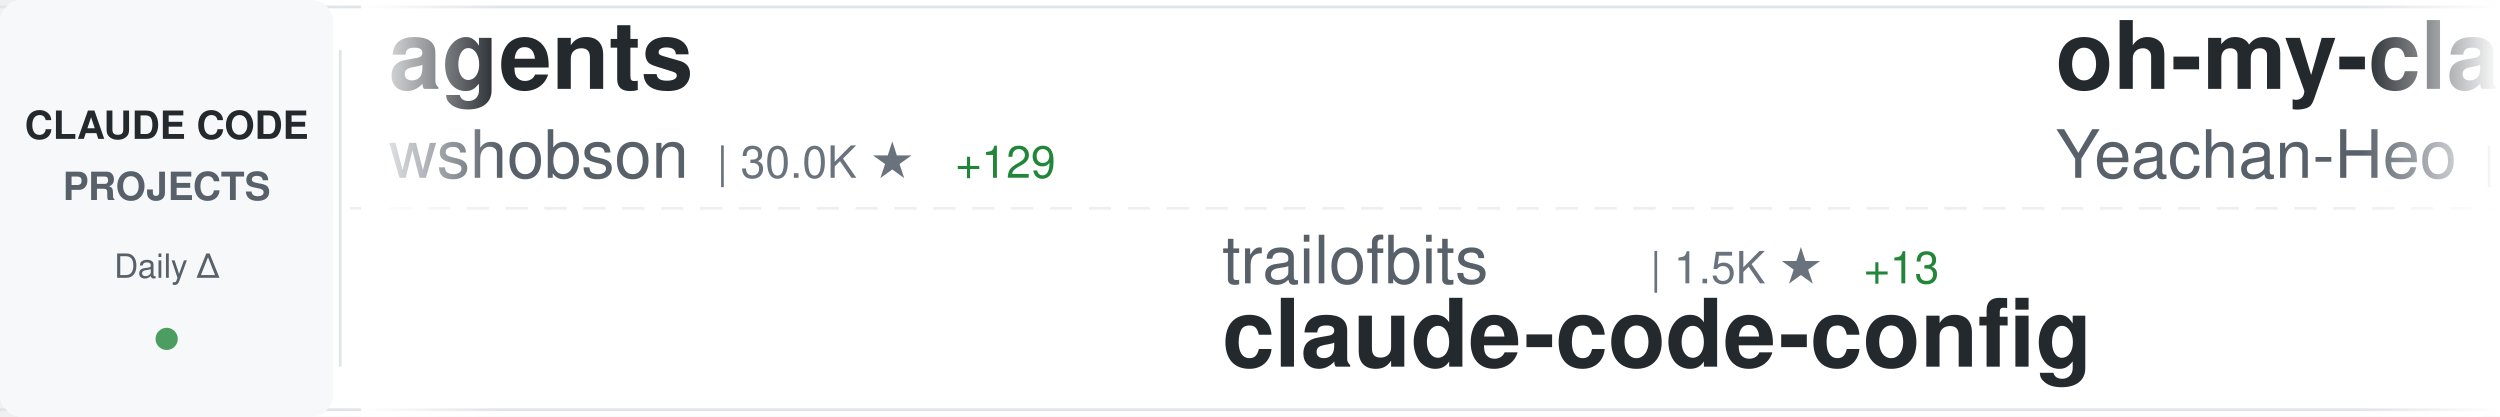
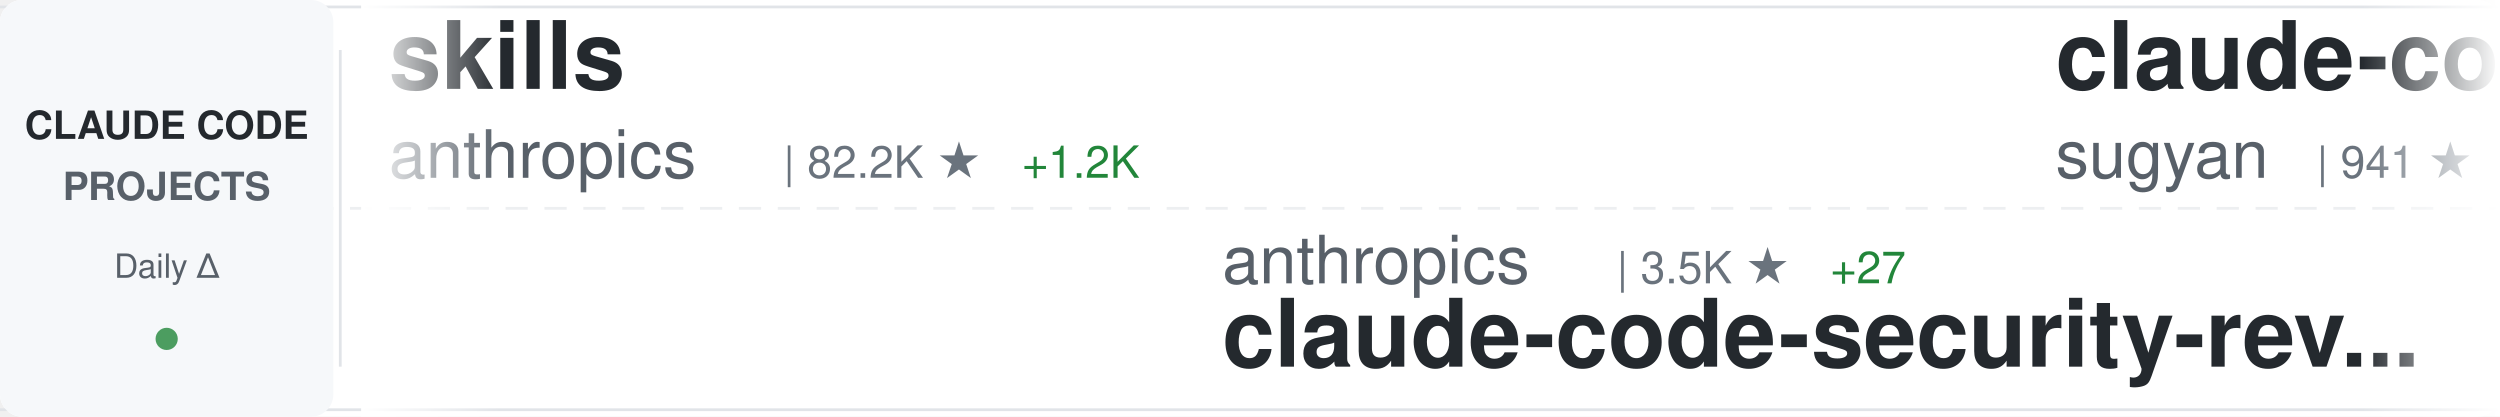
<svg xmlns="http://www.w3.org/2000/svg" width="900" height="150">
  <defs>
    <linearGradient id="awesomeLeftFade" x1="0%" y1="0%" x2="100%" y2="0%">
      <stop offset="0%" style="stop-color:#ffffff;stop-opacity:1" />
      <stop offset="100%" style="stop-color:#ffffff;stop-opacity:0" />
    </linearGradient>
    <linearGradient id="awesomeRightFade" x1="0%" y1="0%" x2="100%" y2="0%">
      <stop offset="0%" style="stop-color:#ffffff;stop-opacity:0" />
      <stop offset="100%" style="stop-color:#ffffff;stop-opacity:1" />
    </linearGradient>
  </defs>
  <rect width="900" height="150" fill="#ffffff" rx="8" />
  <rect x="0" y="2" width="900" height="1" fill="#e1e4e8" />
  <rect x="0" y="147" width="900" height="1" fill="#e1e4e8" />
  <line x1="0" y1="75" x2="900" y2="75" stroke="#e1e4e8" stroke-width="1" stroke-dasharray="8 6" opacity="0.6" />
  <rect x="0" y="0" width="120" height="150" fill="#f6f8fa" rx="8" />
  <text x="60" y="50" font-family="-apple-system, BlinkMacSystemFont, 'Segoe UI', Helvetica, Arial, sans-serif" font-size="14" font-weight="600" fill="#24292e" text-anchor="middle">CLAUDE CODE</text>
  <text x="60" y="72" font-family="-apple-system, BlinkMacSystemFont, 'Segoe UI', Helvetica, Arial, sans-serif" font-size="14" font-weight="600" fill="#586069" text-anchor="middle">PROJECTS</text>
  <text x="60" y="100" font-family="-apple-system, BlinkMacSystemFont, 'Segoe UI', Helvetica, Arial, sans-serif" font-size="12" font-weight="500" fill="#586069" text-anchor="middle">Daily Δ</text>
  <circle cx="60" cy="122" r="4" fill="#22863a" opacity="0.8" />
  <rect x="122" y="18" width="1" height="114" fill="#e1e4e8" />
  <clipPath id="awesomeTickerClip">
    <rect x="130" y="0" width="770" height="150" />
  </clipPath>
  <g clip-path="url(#awesomeTickerClip)">
    <g id="awesomeTickerItems">
      <animateTransform attributeName="transform" attributeType="XML" type="translate" from="0 0" to="-3000 0" dur="54s" repeatCount="indefinite" />
      <g transform="translate(0, 0)">
-         <text x="140" y="32" font-family="-apple-system, BlinkMacSystemFont, 'Segoe UI', Helvetica, Arial, sans-serif" font-size="34" font-weight="600" fill="#24292e">agents</text>
-         <text x="140" y="64" font-family="-apple-system, BlinkMacSystemFont, 'Segoe UI', Helvetica, Arial, sans-serif" font-size="24" font-weight="400" fill="#586069">wshobson</text>
-         <text x="258" y="64" font-family="-apple-system, BlinkMacSystemFont, 'Segoe UI', Helvetica, Arial, sans-serif" font-size="16" font-weight="500" fill="#6a737d">| 30.0K ★</text>
-         <text x="344" y="64" font-family="-apple-system, BlinkMacSystemFont, 'Segoe UI', Helvetica, Arial, sans-serif" font-size="16" font-weight="500" fill="#22863a"> +129</text>
+         <text x="140" y="32" font-family="-apple-system, BlinkMacSystemFont, 'Segoe UI', Helvetica, Arial, sans-serif" font-size="34" font-weight="600" fill="#24292e">skills</text>
+         <text x="140" y="64" font-family="-apple-system, BlinkMacSystemFont, 'Segoe UI', Helvetica, Arial, sans-serif" font-size="24" font-weight="400" fill="#586069">anthropics</text>
+         <text x="282" y="64" font-family="-apple-system, BlinkMacSystemFont, 'Segoe UI', Helvetica, Arial, sans-serif" font-size="16" font-weight="500" fill="#6a737d">| 82.2K ★</text>
+         <text x="368" y="64" font-family="-apple-system, BlinkMacSystemFont, 'Segoe UI', Helvetica, Arial, sans-serif" font-size="16" font-weight="500" fill="#22863a"> +1.2K</text>
      </g>
      <g transform="translate(300, 0)">
-         <text x="140" y="102" font-family="-apple-system, BlinkMacSystemFont, 'Segoe UI', Helvetica, Arial, sans-serif" font-size="24" font-weight="400" fill="#586069">trailofbits</text>
-         <text x="294" y="102" font-family="-apple-system, BlinkMacSystemFont, 'Segoe UI', Helvetica, Arial, sans-serif" font-size="16" font-weight="500" fill="#6a737d">| 1.5K ★</text>
-         <text x="371" y="102" font-family="-apple-system, BlinkMacSystemFont, 'Segoe UI', Helvetica, Arial, sans-serif" font-size="16" font-weight="500" fill="#22863a"> +13</text>
-         <text x="140" y="132" font-family="-apple-system, BlinkMacSystemFont, 'Segoe UI', Helvetica, Arial, sans-serif" font-size="34" font-weight="600" fill="#24292e">claude-code-config</text>
+         <text x="140" y="102" font-family="-apple-system, BlinkMacSystemFont, 'Segoe UI', Helvetica, Arial, sans-serif" font-size="24" font-weight="400" fill="#586069">anthropics</text>
+         <text x="282" y="102" font-family="-apple-system, BlinkMacSystemFont, 'Segoe UI', Helvetica, Arial, sans-serif" font-size="16" font-weight="500" fill="#6a737d">| 3.5K ★</text>
+         <text x="359" y="102" font-family="-apple-system, BlinkMacSystemFont, 'Segoe UI', Helvetica, Arial, sans-serif" font-size="16" font-weight="500" fill="#22863a"> +27</text>
+         <text x="140" y="132" font-family="-apple-system, BlinkMacSystemFont, 'Segoe UI', Helvetica, Arial, sans-serif" font-size="34" font-weight="600" fill="#24292e">claude-code-security-rev...</text>
      </g>
      <g transform="translate(600, 0)">
-         <text x="140" y="32" font-family="-apple-system, BlinkMacSystemFont, 'Segoe UI', Helvetica, Arial, sans-serif" font-size="34" font-weight="600" fill="#24292e">oh-my-claudecode</text>
-         <text x="140" y="64" font-family="-apple-system, BlinkMacSystemFont, 'Segoe UI', Helvetica, Arial, sans-serif" font-size="24" font-weight="400" fill="#586069">Yeachan-Heo</text>
-         <text x="294" y="64" font-family="-apple-system, BlinkMacSystemFont, 'Segoe UI', Helvetica, Arial, sans-serif" font-size="16" font-weight="500" fill="#6a737d">| 8.0K ★</text>
-         <text x="371" y="64" font-family="-apple-system, BlinkMacSystemFont, 'Segoe UI', Helvetica, Arial, sans-serif" font-size="16" font-weight="500" fill="#22863a"> +140</text>
+         <text x="140" y="32" font-family="-apple-system, BlinkMacSystemFont, 'Segoe UI', Helvetica, Arial, sans-serif" font-size="34" font-weight="600" fill="#24292e">claude-code-webui</text>
+         <text x="140" y="64" font-family="-apple-system, BlinkMacSystemFont, 'Segoe UI', Helvetica, Arial, sans-serif" font-size="24" font-weight="400" fill="#586069">sugyan</text>
+         <text x="234" y="64" font-family="-apple-system, BlinkMacSystemFont, 'Segoe UI', Helvetica, Arial, sans-serif" font-size="16" font-weight="500" fill="#6a737d">| 941 ★</text>
+         <text x="302" y="64" font-family="-apple-system, BlinkMacSystemFont, 'Segoe UI', Helvetica, Arial, sans-serif" font-size="16" font-weight="500" fill="#22863a"> +3</text>
      </g>
      <g transform="translate(900, 0)">
-         <text x="140" y="102" font-family="-apple-system, BlinkMacSystemFont, 'Segoe UI', Helvetica, Arial, sans-serif" font-size="24" font-weight="400" fill="#586069">shanraisshan</text>
-         <text x="306" y="102" font-family="-apple-system, BlinkMacSystemFont, 'Segoe UI', Helvetica, Arial, sans-serif" font-size="16" font-weight="500" fill="#6a737d">| 6.6K ★</text>
-         <text x="383" y="102" font-family="-apple-system, BlinkMacSystemFont, 'Segoe UI', Helvetica, Arial, sans-serif" font-size="16" font-weight="500" fill="#22863a"> +361</text>
-         <text x="140" y="132" font-family="-apple-system, BlinkMacSystemFont, 'Segoe UI', Helvetica, Arial, sans-serif" font-size="34" font-weight="600" fill="#24292e">claude-code-best-practic...</text>
+         <text x="140" y="102" font-family="-apple-system, BlinkMacSystemFont, 'Segoe UI', Helvetica, Arial, sans-serif" font-size="24" font-weight="400" fill="#586069">Alishahryar1</text>
+         <text x="306" y="102" font-family="-apple-system, BlinkMacSystemFont, 'Segoe UI', Helvetica, Arial, sans-serif" font-size="16" font-weight="500" fill="#6a737d">| 757 ★</text>
+         <text x="374" y="102" font-family="-apple-system, BlinkMacSystemFont, 'Segoe UI', Helvetica, Arial, sans-serif" font-size="16" font-weight="500" fill="#22863a"> +28</text>
+         <text x="140" y="132" font-family="-apple-system, BlinkMacSystemFont, 'Segoe UI', Helvetica, Arial, sans-serif" font-size="34" font-weight="600" fill="#24292e">free-claude-code</text>
      </g>
      <g transform="translate(1200, 0)">
-         <text x="140" y="32" font-family="-apple-system, BlinkMacSystemFont, 'Segoe UI', Helvetica, Arial, sans-serif" font-size="34" font-weight="600" fill="#24292e">claude-code-action</text>
-         <text x="140" y="64" font-family="-apple-system, BlinkMacSystemFont, 'Segoe UI', Helvetica, Arial, sans-serif" font-size="24" font-weight="400" fill="#586069">anthropics</text>
-         <text x="282" y="64" font-family="-apple-system, BlinkMacSystemFont, 'Segoe UI', Helvetica, Arial, sans-serif" font-size="16" font-weight="500" fill="#6a737d">| 6.0K ★</text>
-         <text x="359" y="64" font-family="-apple-system, BlinkMacSystemFont, 'Segoe UI', Helvetica, Arial, sans-serif" font-size="16" font-weight="500" fill="#22863a"> +33</text>
+         <text x="140" y="32" font-family="-apple-system, BlinkMacSystemFont, 'Segoe UI', Helvetica, Arial, sans-serif" font-size="34" font-weight="600" fill="#24292e">claude-code</text>
+         <text x="140" y="64" font-family="-apple-system, BlinkMacSystemFont, 'Segoe UI', Helvetica, Arial, sans-serif" font-size="24" font-weight="400" fill="#586069">laravel</text>
+         <text x="246" y="64" font-family="-apple-system, BlinkMacSystemFont, 'Segoe UI', Helvetica, Arial, sans-serif" font-size="16" font-weight="500" fill="#6a737d">| 510 ★</text>
+         <text x="314" y="64" font-family="-apple-system, BlinkMacSystemFont, 'Segoe UI', Helvetica, Arial, sans-serif" font-size="16" font-weight="500" fill="#22863a"> +3</text>
      </g>
      <g transform="translate(1500, 0)">
-         <text x="140" y="102" font-family="-apple-system, BlinkMacSystemFont, 'Segoe UI', Helvetica, Arial, sans-serif" font-size="24" font-weight="400" fill="#586069">anthropics</text>
-         <text x="282" y="102" font-family="-apple-system, BlinkMacSystemFont, 'Segoe UI', Helvetica, Arial, sans-serif" font-size="16" font-weight="500" fill="#6a737d">| 1.6K ★</text>
-         <text x="359" y="102" font-family="-apple-system, BlinkMacSystemFont, 'Segoe UI', Helvetica, Arial, sans-serif" font-size="16" font-weight="500" fill="#22863a"> +11</text>
-         <text x="140" y="132" font-family="-apple-system, BlinkMacSystemFont, 'Segoe UI', Helvetica, Arial, sans-serif" font-size="34" font-weight="600" fill="#24292e">claude-agent-sdk-demos</text>
+         <text x="140" y="102" font-family="-apple-system, BlinkMacSystemFont, 'Segoe UI', Helvetica, Arial, sans-serif" font-size="24" font-weight="400" fill="#586069">qwibitai</text>
+         <text x="258" y="102" font-family="-apple-system, BlinkMacSystemFont, 'Segoe UI', Helvetica, Arial, sans-serif" font-size="16" font-weight="500" fill="#6a737d">| 17.9K ★</text>
+         <text x="344" y="102" font-family="-apple-system, BlinkMacSystemFont, 'Segoe UI', Helvetica, Arial, sans-serif" font-size="16" font-weight="500" fill="#22863a"> +519</text>
+         <text x="140" y="132" font-family="-apple-system, BlinkMacSystemFont, 'Segoe UI', Helvetica, Arial, sans-serif" font-size="34" font-weight="600" fill="#24292e">nanoclaw</text>
      </g>
      <g transform="translate(1800, 0)">
-         <text x="140" y="32" font-family="-apple-system, BlinkMacSystemFont, 'Segoe UI', Helvetica, Arial, sans-serif" font-size="34" font-weight="600" fill="#24292e">Claude-Code-Communicatio...</text>
-         <text x="140" y="64" font-family="-apple-system, BlinkMacSystemFont, 'Segoe UI', Helvetica, Arial, sans-serif" font-size="24" font-weight="400" fill="#586069">nishimoto265</text>
-         <text x="306" y="64" font-family="-apple-system, BlinkMacSystemFont, 'Segoe UI', Helvetica, Arial, sans-serif" font-size="16" font-weight="500" fill="#6a737d">| 492 ★</text>
+         <text x="140" y="32" font-family="-apple-system, BlinkMacSystemFont, 'Segoe UI', Helvetica, Arial, sans-serif" font-size="34" font-weight="600" fill="#24292e">claude-code-tresor</text>
+         <text x="140" y="64" font-family="-apple-system, BlinkMacSystemFont, 'Segoe UI', Helvetica, Arial, sans-serif" font-size="24" font-weight="400" fill="#586069">alirezarezvani</text>
+         <text x="330" y="64" font-family="-apple-system, BlinkMacSystemFont, 'Segoe UI', Helvetica, Arial, sans-serif" font-size="16" font-weight="500" fill="#6a737d">| 566 ★</text>
+         <text x="398" y="64" font-family="-apple-system, BlinkMacSystemFont, 'Segoe UI', Helvetica, Arial, sans-serif" font-size="16" font-weight="500" fill="#22863a"> +7</text>
      </g>
      <g transform="translate(2100, 0)">
-         <text x="140" y="102" font-family="-apple-system, BlinkMacSystemFont, 'Segoe UI', Helvetica, Arial, sans-serif" font-size="24" font-weight="400" fill="#586069">bfly123</text>
-         <text x="246" y="102" font-family="-apple-system, BlinkMacSystemFont, 'Segoe UI', Helvetica, Arial, sans-serif" font-size="16" font-weight="500" fill="#6a737d">| 1.4K ★</text>
-         <text x="323" y="102" font-family="-apple-system, BlinkMacSystemFont, 'Segoe UI', Helvetica, Arial, sans-serif" font-size="16" font-weight="500" fill="#22863a"> +19</text>
-         <text x="140" y="132" font-family="-apple-system, BlinkMacSystemFont, 'Segoe UI', Helvetica, Arial, sans-serif" font-size="34" font-weight="600" fill="#24292e">claude_code_bridge</text>
+         <text x="140" y="102" font-family="-apple-system, BlinkMacSystemFont, 'Segoe UI', Helvetica, Arial, sans-serif" font-size="24" font-weight="400" fill="#586069">anthropics</text>
+         <text x="282" y="102" font-family="-apple-system, BlinkMacSystemFont, 'Segoe UI', Helvetica, Arial, sans-serif" font-size="16" font-weight="500" fill="#6a737d">| 6.0K ★</text>
+         <text x="359" y="102" font-family="-apple-system, BlinkMacSystemFont, 'Segoe UI', Helvetica, Arial, sans-serif" font-size="16" font-weight="500" fill="#22863a"> +33</text>
+         <text x="140" y="132" font-family="-apple-system, BlinkMacSystemFont, 'Segoe UI', Helvetica, Arial, sans-serif" font-size="34" font-weight="600" fill="#24292e">claude-code-action</text>
      </g>
      <g transform="translate(2400, 0)">
-         <text x="140" y="32" font-family="-apple-system, BlinkMacSystemFont, 'Segoe UI', Helvetica, Arial, sans-serif" font-size="34" font-weight="600" fill="#24292e">claude-code-hooks-multi-...</text>
-         <text x="140" y="64" font-family="-apple-system, BlinkMacSystemFont, 'Segoe UI', Helvetica, Arial, sans-serif" font-size="24" font-weight="400" fill="#586069">disler</text>
-         <text x="234" y="64" font-family="-apple-system, BlinkMacSystemFont, 'Segoe UI', Helvetica, Arial, sans-serif" font-size="16" font-weight="500" fill="#6a737d">| 1.2K ★</text>
-         <text x="311" y="64" font-family="-apple-system, BlinkMacSystemFont, 'Segoe UI', Helvetica, Arial, sans-serif" font-size="16" font-weight="500" fill="#22863a"> +5</text>
+         <text x="140" y="32" font-family="-apple-system, BlinkMacSystemFont, 'Segoe UI', Helvetica, Arial, sans-serif" font-size="34" font-weight="600" fill="#24292e">claudecodeui</text>
+         <text x="140" y="64" font-family="-apple-system, BlinkMacSystemFont, 'Segoe UI', Helvetica, Arial, sans-serif" font-size="24" font-weight="400" fill="#586069">siteboon</text>
+         <text x="258" y="64" font-family="-apple-system, BlinkMacSystemFont, 'Segoe UI', Helvetica, Arial, sans-serif" font-size="16" font-weight="500" fill="#6a737d">| 7.6K ★</text>
+         <text x="335" y="64" font-family="-apple-system, BlinkMacSystemFont, 'Segoe UI', Helvetica, Arial, sans-serif" font-size="16" font-weight="500" fill="#22863a"> +60</text>
      </g>
      <g transform="translate(2700, 0)">
-         <text x="140" y="102" font-family="-apple-system, BlinkMacSystemFont, 'Segoe UI', Helvetica, Arial, sans-serif" font-size="24" font-weight="400" fill="#586069">lyconear</text>
-         <text x="258" y="102" font-family="-apple-system, BlinkMacSystemFont, 'Segoe UI', Helvetica, Arial, sans-serif" font-size="16" font-weight="500" fill="#6a737d">| 4 ★</text>
-         <text x="140" y="132" font-family="-apple-system, BlinkMacSystemFont, 'Segoe UI', Helvetica, Arial, sans-serif" font-size="34" font-weight="600" fill="#24292e">Claude-Code</text>
+         <text x="140" y="102" font-family="-apple-system, BlinkMacSystemFont, 'Segoe UI', Helvetica, Arial, sans-serif" font-size="24" font-weight="400" fill="#586069">revfactory</text>
+         <text x="282" y="102" font-family="-apple-system, BlinkMacSystemFont, 'Segoe UI', Helvetica, Arial, sans-serif" font-size="16" font-weight="500" fill="#6a737d">| 757 ★</text>
+         <text x="350" y="102" font-family="-apple-system, BlinkMacSystemFont, 'Segoe UI', Helvetica, Arial, sans-serif" font-size="16" font-weight="500" fill="#22863a"> +1</text>
+         <text x="140" y="132" font-family="-apple-system, BlinkMacSystemFont, 'Segoe UI', Helvetica, Arial, sans-serif" font-size="34" font-weight="600" fill="#24292e">claude-code-mastering</text>
      </g>
      <g transform="translate(3000, 0)">
-         <text x="140" y="32" font-family="-apple-system, BlinkMacSystemFont, 'Segoe UI', Helvetica, Arial, sans-serif" font-size="34" font-weight="600" fill="#24292e">agents</text>
-         <text x="140" y="64" font-family="-apple-system, BlinkMacSystemFont, 'Segoe UI', Helvetica, Arial, sans-serif" font-size="24" font-weight="400" fill="#586069">wshobson</text>
-         <text x="258" y="64" font-family="-apple-system, BlinkMacSystemFont, 'Segoe UI', Helvetica, Arial, sans-serif" font-size="16" font-weight="500" fill="#6a737d">| 30.0K ★</text>
-         <text x="344" y="64" font-family="-apple-system, BlinkMacSystemFont, 'Segoe UI', Helvetica, Arial, sans-serif" font-size="16" font-weight="500" fill="#22863a"> +129</text>
+         <text x="140" y="32" font-family="-apple-system, BlinkMacSystemFont, 'Segoe UI', Helvetica, Arial, sans-serif" font-size="34" font-weight="600" fill="#24292e">skills</text>
+         <text x="140" y="64" font-family="-apple-system, BlinkMacSystemFont, 'Segoe UI', Helvetica, Arial, sans-serif" font-size="24" font-weight="400" fill="#586069">anthropics</text>
+         <text x="282" y="64" font-family="-apple-system, BlinkMacSystemFont, 'Segoe UI', Helvetica, Arial, sans-serif" font-size="16" font-weight="500" fill="#6a737d">| 82.2K ★</text>
+         <text x="368" y="64" font-family="-apple-system, BlinkMacSystemFont, 'Segoe UI', Helvetica, Arial, sans-serif" font-size="16" font-weight="500" fill="#22863a"> +1.2K</text>
      </g>
      <g transform="translate(3300, 0)">
-         <text x="140" y="102" font-family="-apple-system, BlinkMacSystemFont, 'Segoe UI', Helvetica, Arial, sans-serif" font-size="24" font-weight="400" fill="#586069">trailofbits</text>
-         <text x="294" y="102" font-family="-apple-system, BlinkMacSystemFont, 'Segoe UI', Helvetica, Arial, sans-serif" font-size="16" font-weight="500" fill="#6a737d">| 1.5K ★</text>
-         <text x="371" y="102" font-family="-apple-system, BlinkMacSystemFont, 'Segoe UI', Helvetica, Arial, sans-serif" font-size="16" font-weight="500" fill="#22863a"> +13</text>
-         <text x="140" y="132" font-family="-apple-system, BlinkMacSystemFont, 'Segoe UI', Helvetica, Arial, sans-serif" font-size="34" font-weight="600" fill="#24292e">claude-code-config</text>
+         <text x="140" y="102" font-family="-apple-system, BlinkMacSystemFont, 'Segoe UI', Helvetica, Arial, sans-serif" font-size="24" font-weight="400" fill="#586069">anthropics</text>
+         <text x="282" y="102" font-family="-apple-system, BlinkMacSystemFont, 'Segoe UI', Helvetica, Arial, sans-serif" font-size="16" font-weight="500" fill="#6a737d">| 3.5K ★</text>
+         <text x="359" y="102" font-family="-apple-system, BlinkMacSystemFont, 'Segoe UI', Helvetica, Arial, sans-serif" font-size="16" font-weight="500" fill="#22863a"> +27</text>
+         <text x="140" y="132" font-family="-apple-system, BlinkMacSystemFont, 'Segoe UI', Helvetica, Arial, sans-serif" font-size="34" font-weight="600" fill="#24292e">claude-code-security-rev...</text>
      </g>
      <g transform="translate(3600, 0)">
-         <text x="140" y="32" font-family="-apple-system, BlinkMacSystemFont, 'Segoe UI', Helvetica, Arial, sans-serif" font-size="34" font-weight="600" fill="#24292e">oh-my-claudecode</text>
-         <text x="140" y="64" font-family="-apple-system, BlinkMacSystemFont, 'Segoe UI', Helvetica, Arial, sans-serif" font-size="24" font-weight="400" fill="#586069">Yeachan-Heo</text>
-         <text x="294" y="64" font-family="-apple-system, BlinkMacSystemFont, 'Segoe UI', Helvetica, Arial, sans-serif" font-size="16" font-weight="500" fill="#6a737d">| 8.0K ★</text>
-         <text x="371" y="64" font-family="-apple-system, BlinkMacSystemFont, 'Segoe UI', Helvetica, Arial, sans-serif" font-size="16" font-weight="500" fill="#22863a"> +140</text>
+         <text x="140" y="32" font-family="-apple-system, BlinkMacSystemFont, 'Segoe UI', Helvetica, Arial, sans-serif" font-size="34" font-weight="600" fill="#24292e">claude-code-webui</text>
+         <text x="140" y="64" font-family="-apple-system, BlinkMacSystemFont, 'Segoe UI', Helvetica, Arial, sans-serif" font-size="24" font-weight="400" fill="#586069">sugyan</text>
+         <text x="234" y="64" font-family="-apple-system, BlinkMacSystemFont, 'Segoe UI', Helvetica, Arial, sans-serif" font-size="16" font-weight="500" fill="#6a737d">| 941 ★</text>
+         <text x="302" y="64" font-family="-apple-system, BlinkMacSystemFont, 'Segoe UI', Helvetica, Arial, sans-serif" font-size="16" font-weight="500" fill="#22863a"> +3</text>
      </g>
      <g transform="translate(3900, 0)">
-         <text x="140" y="102" font-family="-apple-system, BlinkMacSystemFont, 'Segoe UI', Helvetica, Arial, sans-serif" font-size="24" font-weight="400" fill="#586069">shanraisshan</text>
-         <text x="306" y="102" font-family="-apple-system, BlinkMacSystemFont, 'Segoe UI', Helvetica, Arial, sans-serif" font-size="16" font-weight="500" fill="#6a737d">| 6.6K ★</text>
-         <text x="383" y="102" font-family="-apple-system, BlinkMacSystemFont, 'Segoe UI', Helvetica, Arial, sans-serif" font-size="16" font-weight="500" fill="#22863a"> +361</text>
-         <text x="140" y="132" font-family="-apple-system, BlinkMacSystemFont, 'Segoe UI', Helvetica, Arial, sans-serif" font-size="34" font-weight="600" fill="#24292e">claude-code-best-practic...</text>
+         <text x="140" y="102" font-family="-apple-system, BlinkMacSystemFont, 'Segoe UI', Helvetica, Arial, sans-serif" font-size="24" font-weight="400" fill="#586069">Alishahryar1</text>
+         <text x="306" y="102" font-family="-apple-system, BlinkMacSystemFont, 'Segoe UI', Helvetica, Arial, sans-serif" font-size="16" font-weight="500" fill="#6a737d">| 757 ★</text>
+         <text x="374" y="102" font-family="-apple-system, BlinkMacSystemFont, 'Segoe UI', Helvetica, Arial, sans-serif" font-size="16" font-weight="500" fill="#22863a"> +28</text>
+         <text x="140" y="132" font-family="-apple-system, BlinkMacSystemFont, 'Segoe UI', Helvetica, Arial, sans-serif" font-size="34" font-weight="600" fill="#24292e">free-claude-code</text>
      </g>
    </g>
  </g>
  <rect x="130" y="0" width="50" height="150" fill="url(#awesomeLeftFade)" />
  <rect x="850" y="0" width="50" height="150" fill="url(#awesomeRightFade)" />
</svg>
